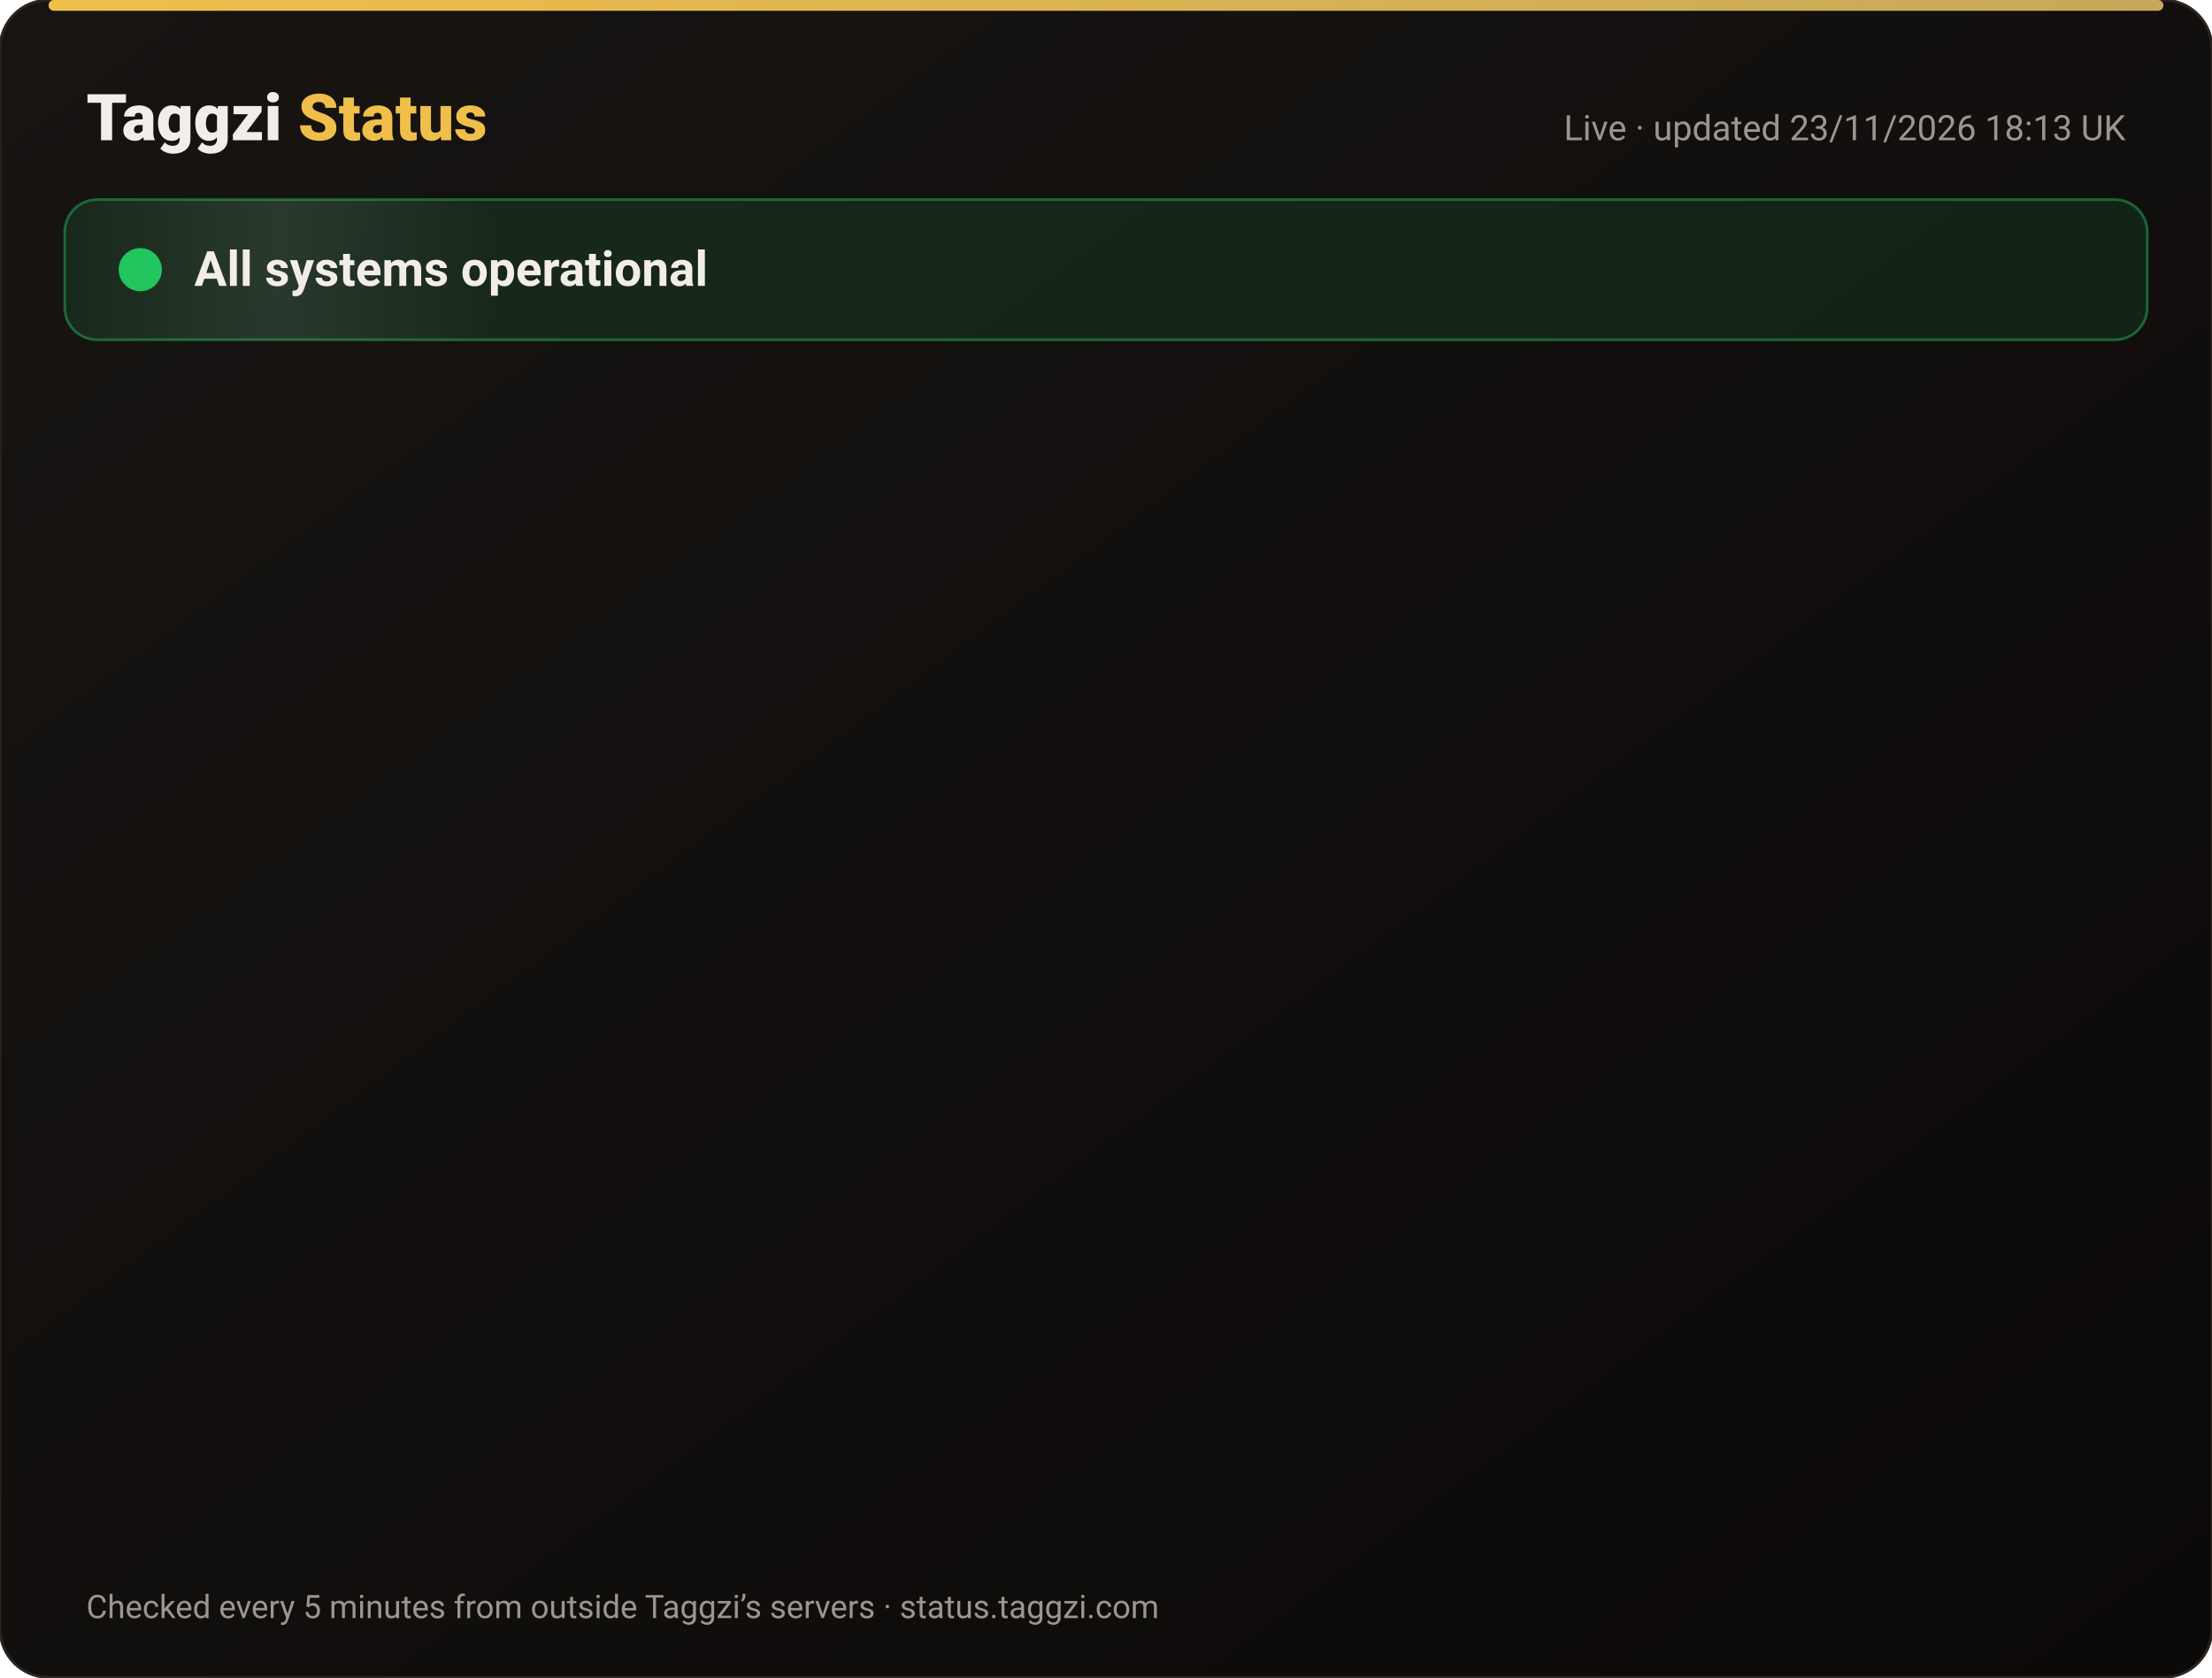
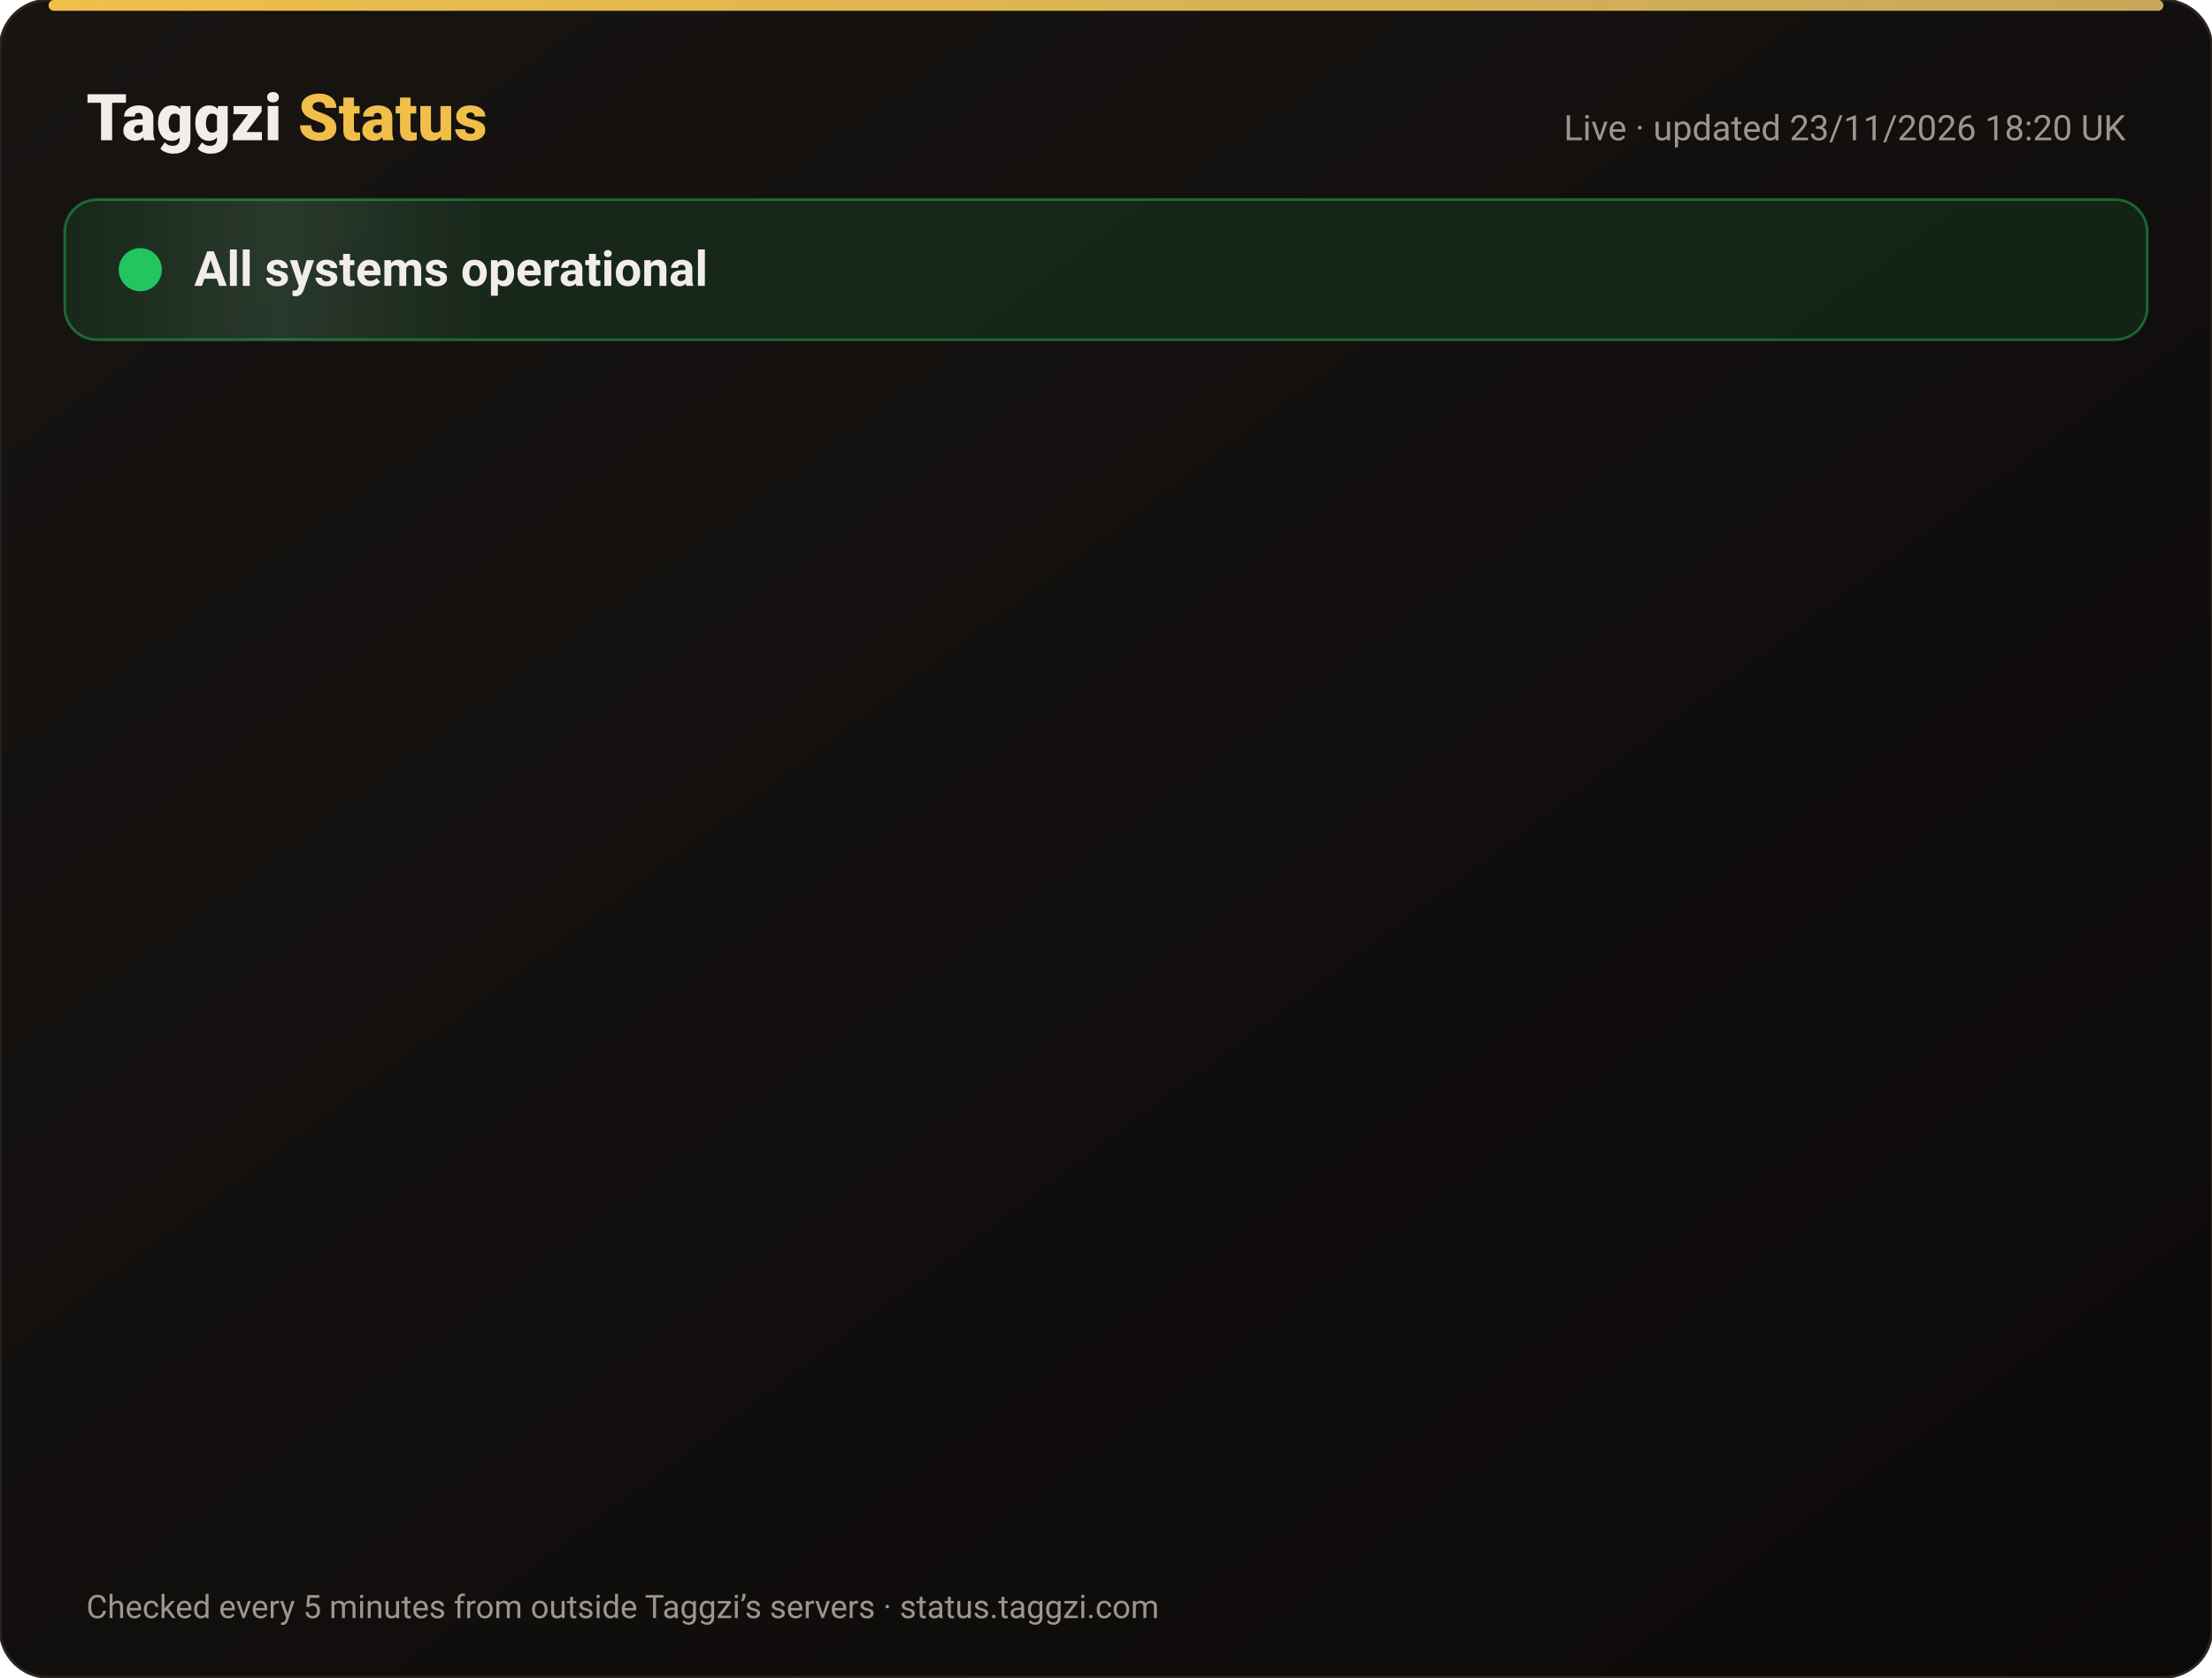
<svg xmlns="http://www.w3.org/2000/svg" width="820" height="622" viewBox="0 0 820 622" font-family="-apple-system,Segoe UI,Roboto,Helvetica,Arial,sans-serif">
  <defs>
    <linearGradient id="bg" x1="0" y1="0" x2="1" y2="1">
      <stop offset="0" stop-color="#171412" />
      <stop offset="1" stop-color="#0C0A09" />
    </linearGradient>
    <linearGradient id="gold" x1="0" x2="1">
      <stop offset="0" stop-color="#F0BF4A" />
      <stop offset="1" stop-color="#c6a85b" />
    </linearGradient>
    <linearGradient id="shine" x1="0" x2="1">
      <stop offset="0" stop-color="#fff" stop-opacity="0" />
      <stop offset=".5" stop-color="#fff" stop-opacity=".08" />
      <stop offset="1" stop-color="#fff" stop-opacity="0" />
    </linearGradient>
  </defs>
  <rect width="820" height="622" rx="18" fill="url(#bg)" stroke="#2a2521" />
  <rect x="18" y="0" width="784" height="4" rx="2" fill="url(#gold)" />
  <text x="32" y="52" font-size="24" font-weight="800" fill="#F2EDE8">Taggzi <tspan fill="#F0BF4A">Status</tspan>
  </text>
-   <text x="788" y="52" font-size="13" fill="#9C968C" text-anchor="end">Live · updated 23/11/2026 18:13 UK</text>
+   <text x="788" y="52" font-size="13" fill="#9C968C" text-anchor="end">Live · updated 23/11/2026 18:20 UK</text>
  <rect x="24" y="74" width="772" height="52" rx="12" fill="#22c55e" fill-opacity=".12" stroke="#22c55e" stroke-opacity=".45" />
  <rect x="24" y="74" width="160" height="52" rx="12" fill="url(#shine)">
    <animate attributeName="x" from="-160" to="820" dur="4s" repeatCount="indefinite" />
  </rect>
  <circle cx="52" cy="100" r="7" fill="#22c55e" />
  <circle cx="52" cy="100" r="7" fill="none" stroke="#22c55e" stroke-width="2">
    <animate attributeName="r" values="7;15;7" dur="2s" repeatCount="indefinite" />
    <animate attributeName="opacity" values=".9;0;.9" dur="2s" repeatCount="indefinite" />
  </circle>
  <text x="72" y="106" font-size="18" font-weight="700" fill="#F2EDE8">All systems operational</text>
  <g opacity="0">
    <animate attributeName="opacity" from="0" to="1" begin="0.00s" dur=".6s" fill="freeze" />
    <line x1="32" y1="188" x2="788" y2="188" stroke="#2a2521" />
    <circle cx="44" cy="166" r="6" fill="#22c55e">
      <animate attributeName="opacity" values="1;.45;1" dur="2.4s" begin="0.00s" repeatCount="indefinite" />
    </circle>
    <text x="62" y="171" font-size="15" font-weight="650" fill="#F2EDE8">Website</text>
    <text x="630" y="171" font-size="13" fill="#9C968C" text-anchor="end">99.98% uptime</text>
    <rect x="648" y="154" width="140" height="24" rx="12" fill="#22c55e" fill-opacity=".14" stroke="#22c55e" stroke-opacity=".5" />
    <text x="718" y="171" font-size="12" font-weight="700" fill="#22c55e" text-anchor="middle">Operational</text>
  </g>
  <g opacity="0">
    <animate attributeName="opacity" from="0" to="1" begin="0.15s" dur=".6s" fill="freeze" />
    <line x1="32" y1="234" x2="788" y2="234" stroke="#2a2521" />
    <circle cx="44" cy="212" r="6" fill="#22c55e">
      <animate attributeName="opacity" values="1;.45;1" dur="2.4s" begin="0.15s" repeatCount="indefinite" />
    </circle>
    <text x="62" y="217" font-size="15" font-weight="650" fill="#F2EDE8">Tag scans</text>
    <text x="630" y="217" font-size="13" fill="#9C968C" text-anchor="end">99.98% uptime</text>
    <rect x="648" y="200" width="140" height="24" rx="12" fill="#22c55e" fill-opacity=".14" stroke="#22c55e" stroke-opacity=".5" />
    <text x="718" y="217" font-size="12" font-weight="700" fill="#22c55e" text-anchor="middle">Operational</text>
  </g>
  <g opacity="0">
    <animate attributeName="opacity" from="0" to="1" begin="0.30s" dur=".6s" fill="freeze" />
    <line x1="32" y1="280" x2="788" y2="280" stroke="#2a2521" />
    <circle cx="44" cy="258" r="6" fill="#22c55e">
      <animate attributeName="opacity" values="1;.45;1" dur="2.4s" begin="0.30s" repeatCount="indefinite" />
    </circle>
    <text x="62" y="263" font-size="15" font-weight="650" fill="#F2EDE8">Manual tag lookup</text>
    <text x="630" y="263" font-size="13" fill="#9C968C" text-anchor="end">99.98% uptime</text>
    <rect x="648" y="246" width="140" height="24" rx="12" fill="#22c55e" fill-opacity=".14" stroke="#22c55e" stroke-opacity=".5" />
    <text x="718" y="263" font-size="12" font-weight="700" fill="#22c55e" text-anchor="middle">Operational</text>
  </g>
  <g opacity="0">
    <animate attributeName="opacity" from="0" to="1" begin="0.45s" dur=".6s" fill="freeze" />
    <line x1="32" y1="326" x2="788" y2="326" stroke="#2a2521" />
    <circle cx="44" cy="304" r="6" fill="#22c55e">
      <animate attributeName="opacity" values="1;.45;1" dur="2.4s" begin="0.45s" repeatCount="indefinite" />
    </circle>
    <text x="62" y="309" font-size="15" font-weight="650" fill="#F2EDE8">App &amp; login</text>
    <text x="630" y="309" font-size="13" fill="#9C968C" text-anchor="end">99.98% uptime</text>
    <rect x="648" y="292" width="140" height="24" rx="12" fill="#22c55e" fill-opacity=".14" stroke="#22c55e" stroke-opacity=".5" />
    <text x="718" y="309" font-size="12" font-weight="700" fill="#22c55e" text-anchor="middle">Operational</text>
  </g>
  <g opacity="0">
    <animate attributeName="opacity" from="0" to="1" begin="0.60s" dur=".6s" fill="freeze" />
    <line x1="32" y1="372" x2="788" y2="372" stroke="#2a2521" />
    <circle cx="44" cy="350" r="6" fill="#22c55e">
      <animate attributeName="opacity" values="1;.45;1" dur="2.4s" begin="0.60s" repeatCount="indefinite" />
    </circle>
    <text x="62" y="355" font-size="15" font-weight="650" fill="#F2EDE8">Community alerts</text>
    <text x="630" y="355" font-size="13" fill="#9C968C" text-anchor="end">99.98% uptime</text>
    <rect x="648" y="338" width="140" height="24" rx="12" fill="#22c55e" fill-opacity=".14" stroke="#22c55e" stroke-opacity=".5" />
    <text x="718" y="355" font-size="12" font-weight="700" fill="#22c55e" text-anchor="middle">Operational</text>
  </g>
  <g opacity="0">
    <animate attributeName="opacity" from="0" to="1" begin="0.75s" dur=".6s" fill="freeze" />
    <line x1="32" y1="418" x2="788" y2="418" stroke="#2a2521" />
    <circle cx="44" cy="396" r="6" fill="#22c55e">
      <animate attributeName="opacity" values="1;.45;1" dur="2.4s" begin="0.75s" repeatCount="indefinite" />
    </circle>
    <text x="62" y="401" font-size="15" font-weight="650" fill="#F2EDE8">Private calling</text>
    <text x="630" y="401" font-size="13" fill="#9C968C" text-anchor="end">99.98% uptime</text>
    <rect x="648" y="384" width="140" height="24" rx="12" fill="#22c55e" fill-opacity=".14" stroke="#22c55e" stroke-opacity=".5" />
    <text x="718" y="401" font-size="12" font-weight="700" fill="#22c55e" text-anchor="middle">Operational</text>
  </g>
  <g opacity="0">
    <animate attributeName="opacity" from="0" to="1" begin="0.90s" dur=".6s" fill="freeze" />
    <line x1="32" y1="464" x2="788" y2="464" stroke="#2a2521" />
    <circle cx="44" cy="442" r="6" fill="#22c55e">
      <animate attributeName="opacity" values="1;.45;1" dur="2.4s" begin="0.90s" repeatCount="indefinite" />
    </circle>
    <text x="62" y="447" font-size="15" font-weight="650" fill="#F2EDE8">Payments</text>
    <text x="630" y="447" font-size="13" fill="#9C968C" text-anchor="end">99.97% uptime</text>
    <rect x="648" y="430" width="140" height="24" rx="12" fill="#22c55e" fill-opacity=".14" stroke="#22c55e" stroke-opacity=".5" />
    <text x="718" y="447" font-size="12" font-weight="700" fill="#22c55e" text-anchor="middle">Operational</text>
  </g>
  <g opacity="0">
    <animate attributeName="opacity" from="0" to="1" begin="1.05s" dur=".6s" fill="freeze" />
    <line x1="32" y1="510" x2="788" y2="510" stroke="#2a2521" />
    <circle cx="44" cy="488" r="6" fill="#22c55e">
      <animate attributeName="opacity" values="1;.45;1" dur="2.4s" begin="1.05s" repeatCount="indefinite" />
    </circle>
    <text x="62" y="493" font-size="15" font-weight="650" fill="#F2EDE8">Email &amp; support</text>
    <text x="630" y="493" font-size="13" fill="#9C968C" text-anchor="end">99.98% uptime</text>
    <rect x="648" y="476" width="140" height="24" rx="12" fill="#22c55e" fill-opacity=".14" stroke="#22c55e" stroke-opacity=".5" />
    <text x="718" y="493" font-size="12" font-weight="700" fill="#22c55e" text-anchor="middle">Operational</text>
  </g>
  <g opacity="0">
    <animate attributeName="opacity" from="0" to="1" begin="1.20s" dur=".6s" fill="freeze" />
    <line x1="32" y1="556" x2="788" y2="556" stroke="#2a2521" />
    <circle cx="44" cy="534" r="6" fill="#22c55e">
      <animate attributeName="opacity" values="1;.45;1" dur="2.4s" begin="1.20s" repeatCount="indefinite" />
    </circle>
    <text x="62" y="539" font-size="15" font-weight="650" fill="#F2EDE8">Secure connection (SSL)</text>
    <text x="630" y="539" font-size="13" fill="#9C968C" text-anchor="end">100.00% uptime</text>
    <rect x="648" y="522" width="140" height="24" rx="12" fill="#22c55e" fill-opacity=".14" stroke="#22c55e" stroke-opacity=".5" />
    <text x="718" y="539" font-size="12" font-weight="700" fill="#22c55e" text-anchor="middle">Operational</text>
  </g>
  <text x="32" y="600" font-size="12" fill="#9C968C">Checked every 5 minutes from outside Taggzi’s servers · status.taggzi.com</text>
</svg>
